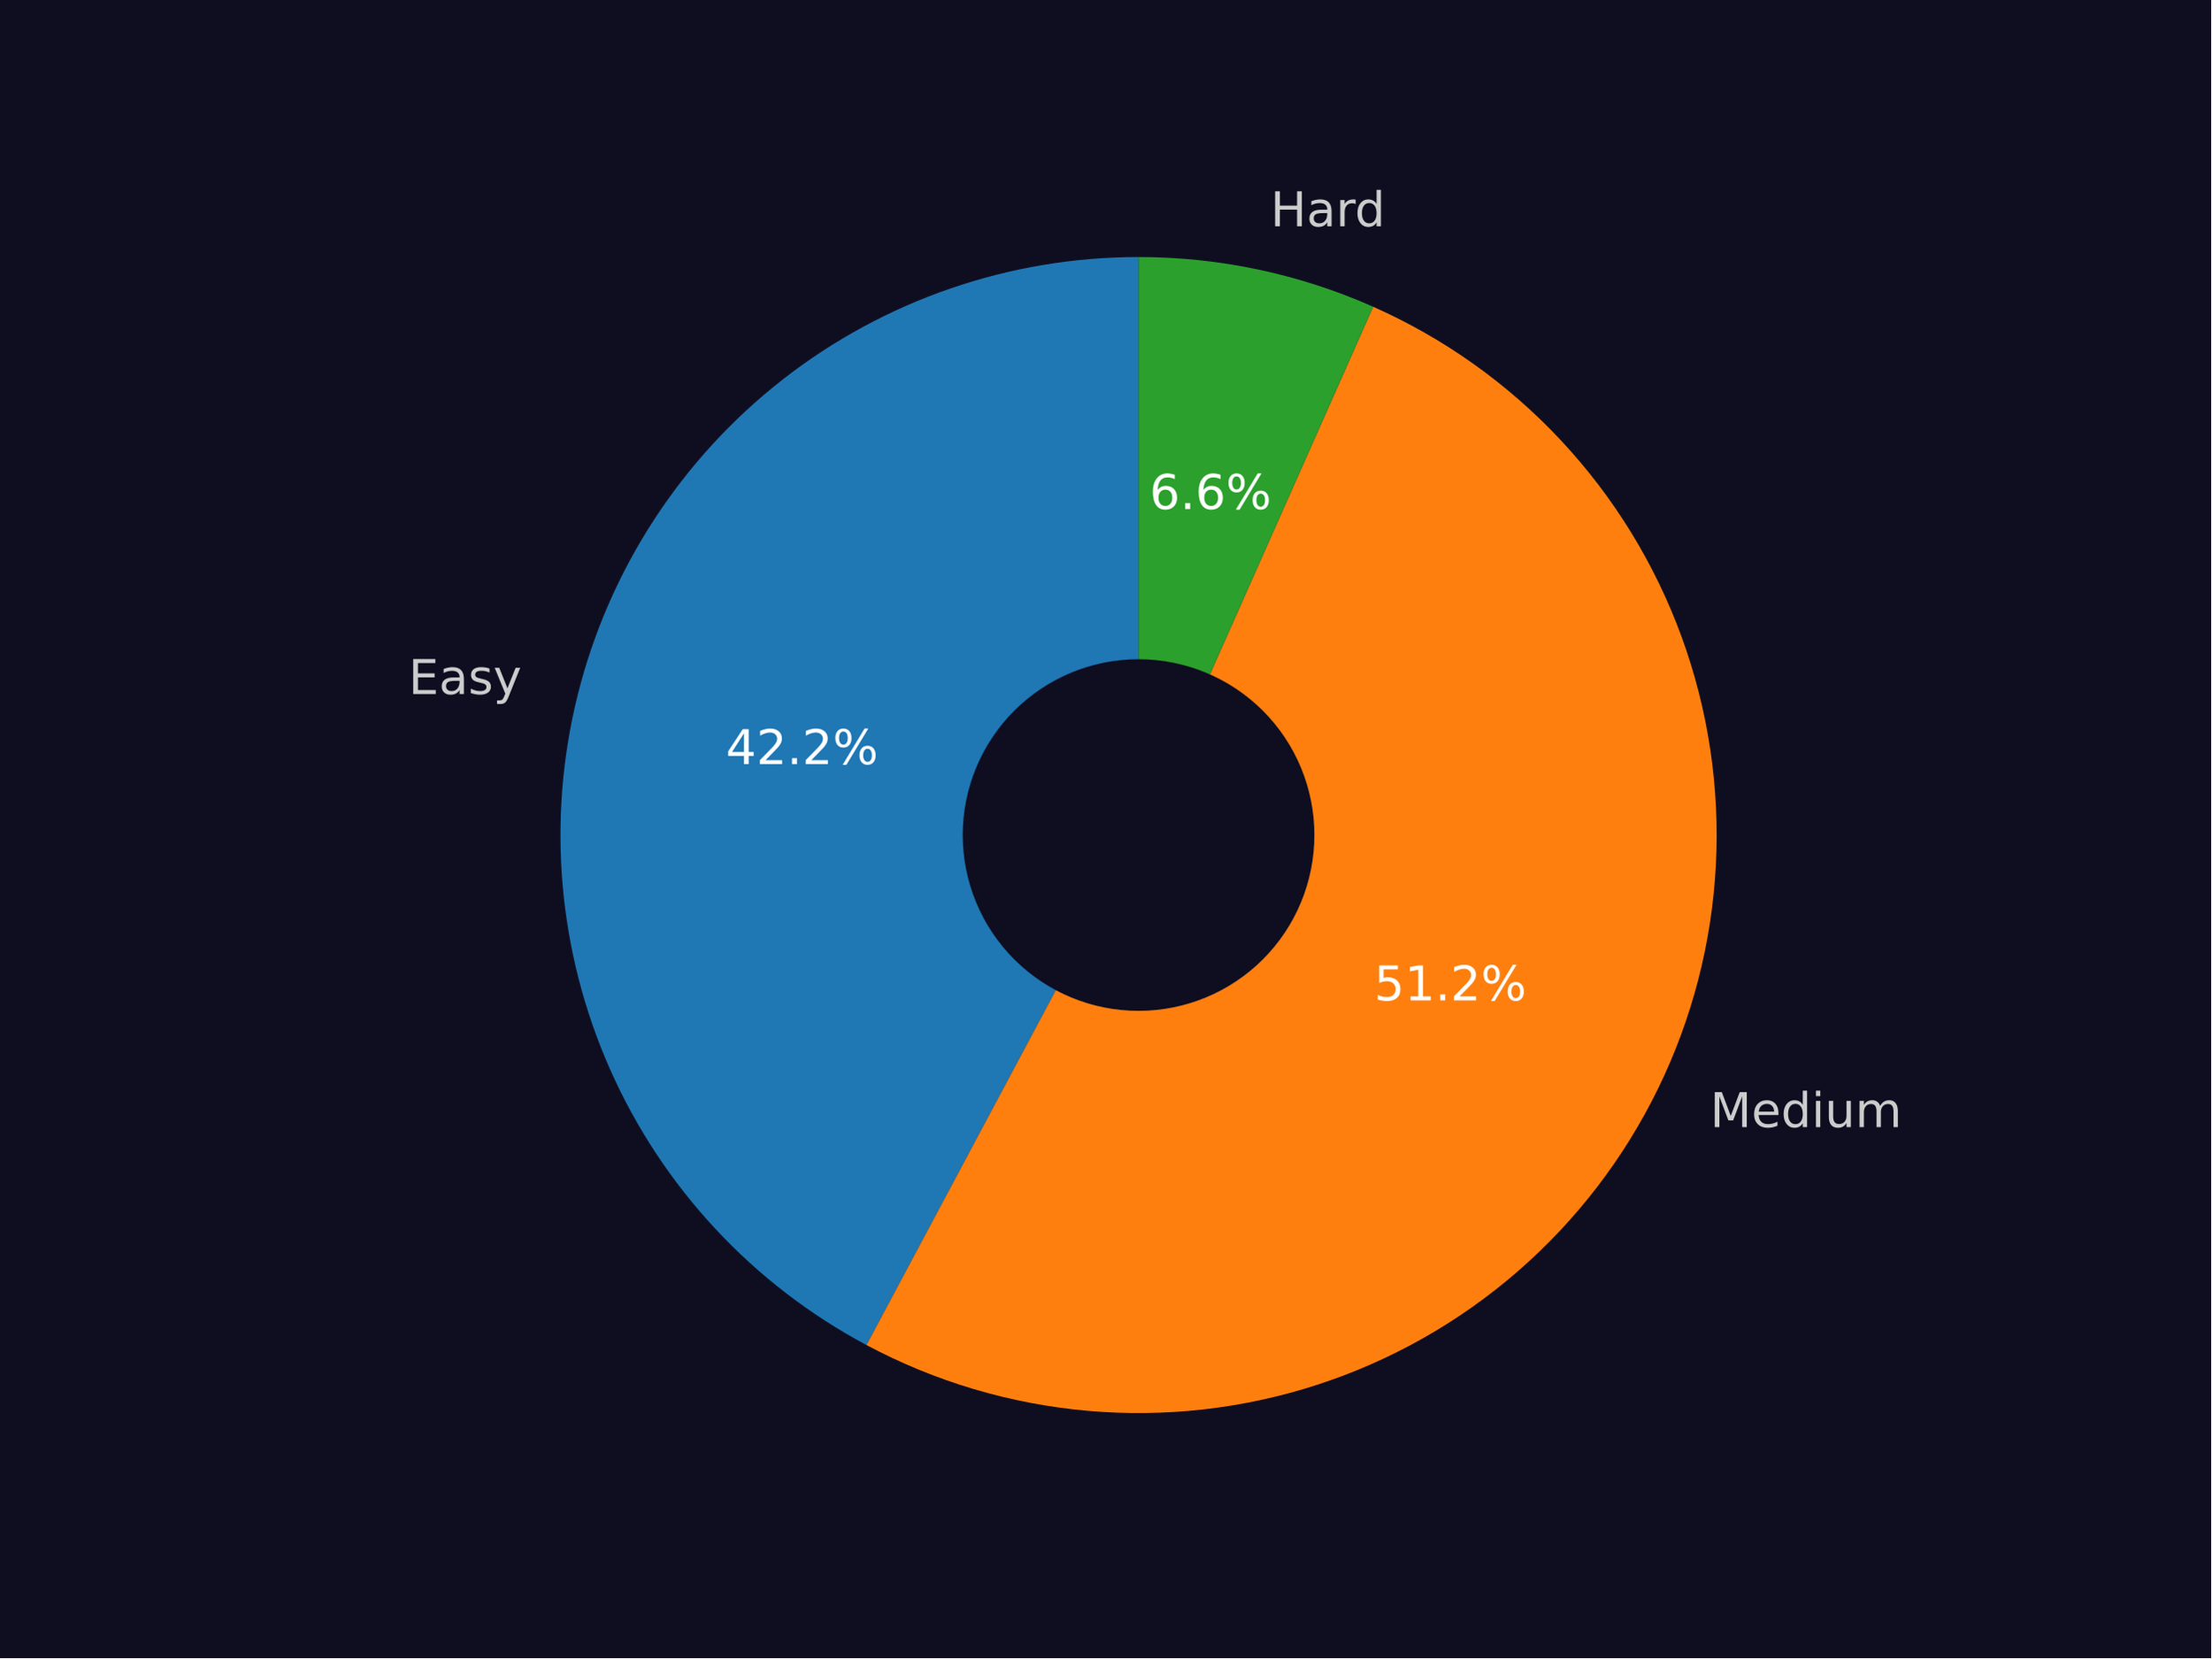
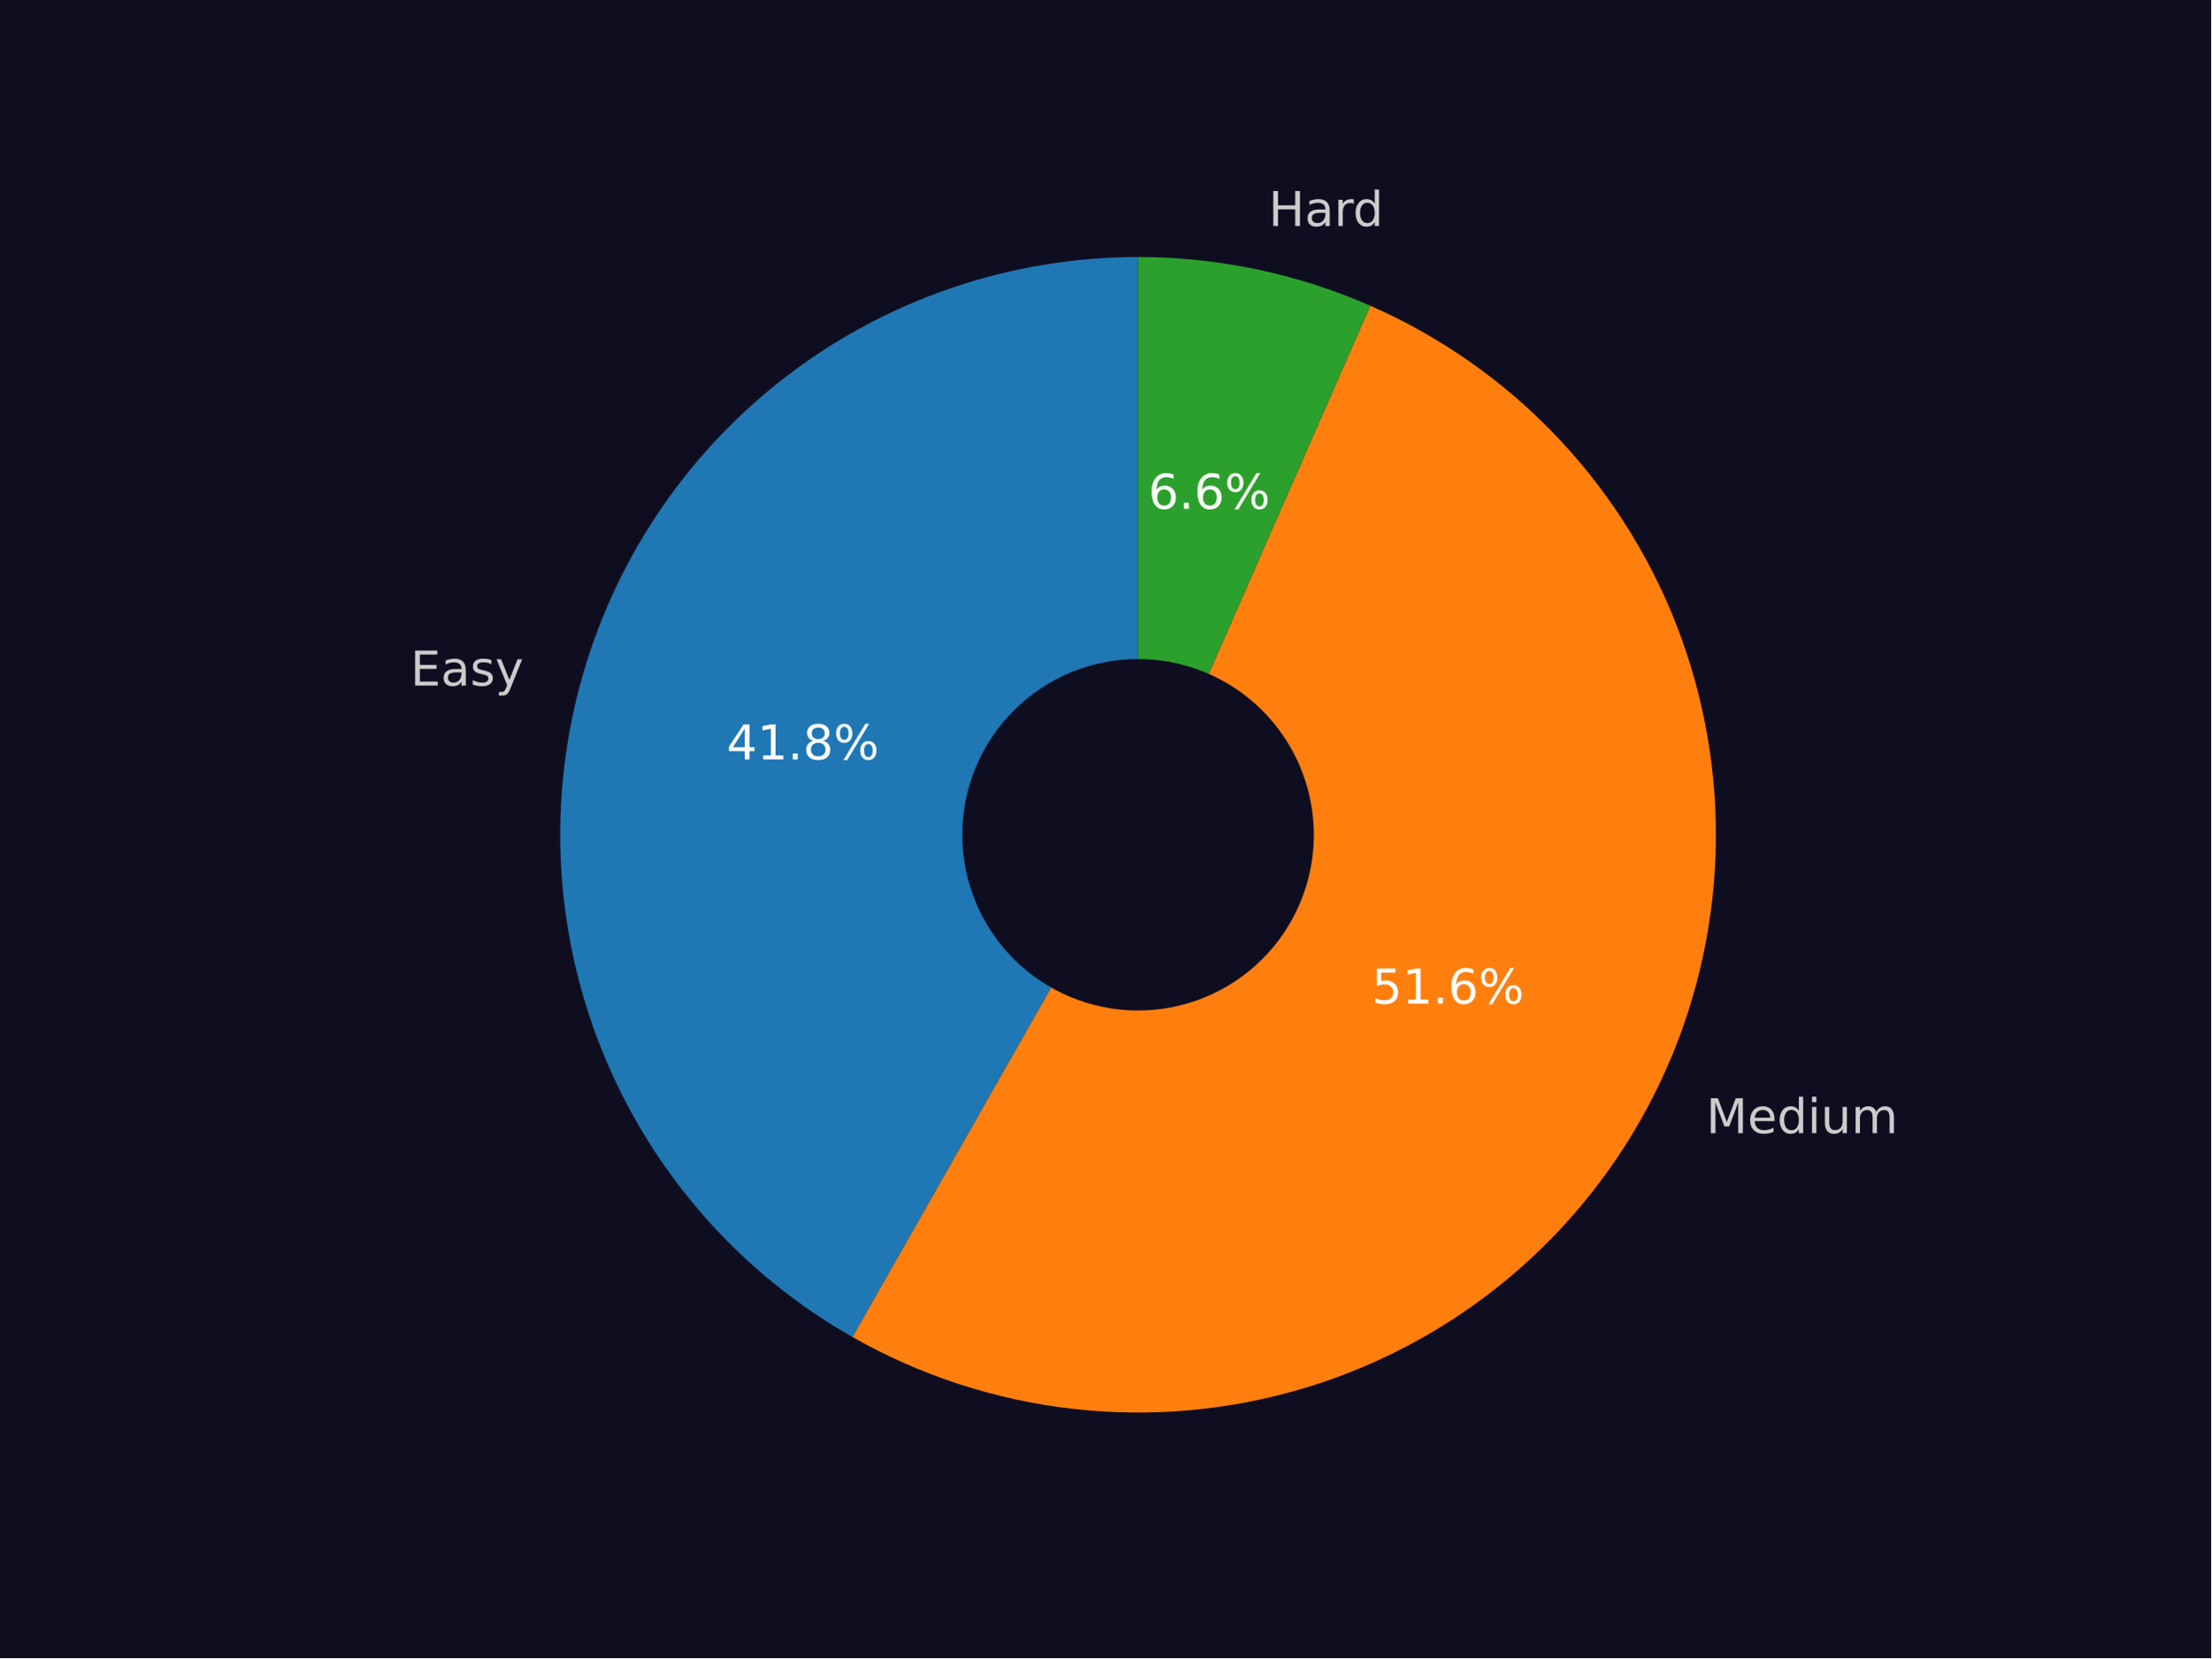
<svg xmlns="http://www.w3.org/2000/svg" xmlns:xlink="http://www.w3.org/1999/xlink" width="460.8pt" height="345.6pt" viewBox="0 0 460.8 345.6" version="1.1">
  <defs>
    <style type="text/css">*{stroke-linejoin: round; stroke-linecap: butt}</style>
  </defs>
  <g id="figure_1">
    <g id="patch_1">
      <path d="M 0 345.6  L 460.8 345.6  L 460.8 0  L 0 0  z " style="fill: #0f0e21" />
    </g>
    <g id="axes_1">
      <g id="patch_2">
-         <path d="M 237.278 53.568  C 210.416 53.568 184.311 62.552 163.137 79.082  C 141.963 95.613 126.914 118.759 120.397 144.818  C 113.88 170.878 116.262 198.383 127.161 222.935  C 138.061 247.486 156.864 267.701 180.564 280.346  L 237.278 174.049  L 237.278 53.568  z " style="fill: #1f77b4" />
+         <path d="M 237.176 53.568  C 210.603 53.568 184.763 62.363 163.708 78.575  C 142.653 94.787 127.544 117.52 120.752 143.21  C 113.959 168.901 115.857 196.131 126.148 220.63  C 136.439 245.13 154.555 265.547 177.656 278.681  L 237.176 173.993  L 237.176 53.568  z " style="fill: #1f77b4" />
      </g>
      <g id="patch_3">
-         <path d="M 180.564 280.346  C 194.846 287.966 210.519 292.63 226.644 294.059  C 242.769 295.488 259.017 293.653 274.417 288.663  C 289.817 283.673 304.054 275.63 316.276 265.015  C 328.499 254.401 338.457 241.432 345.556 226.883  C 352.655 212.335 356.75 196.504 357.595 180.338  C 358.44 164.172 356.018 148.001 350.475 132.791  C 344.931 117.582 336.379 103.645 325.33 91.814  C 314.281 79.983 300.96 70.5 286.164 63.932  L 237.278 174.049  L 180.564 280.346  z " style="fill: #ff7f0e" />
+         <path d="M 177.656 278.681  C 191.859 286.756 207.558 291.857 223.795 293.673  C 240.031 295.488 256.469 293.98 272.105 289.242  C 287.741 284.503 302.25 276.631 314.747 266.107  C 327.244 255.583 337.469 242.625 344.8 228.024  C 352.13 213.423 356.413 197.481 357.387 181.172  C 358.361 164.863 356.006 148.525 350.465 133.156  C 344.925 117.786 336.314 103.703 325.159 91.766  C 314.003 79.83 300.534 70.287 285.573 63.721  L 237.176 173.993  L 177.656 278.681  z " style="fill: #ff7f0e" />
      </g>
      <g id="patch_4">
-         <path d="M 286.164 63.932  C 278.489 60.524 270.479 57.929 262.265 56.187  C 254.05 54.446 245.676 53.568 237.278 53.568  L 237.278 174.049  L 286.164 63.932  z " style="fill: #2ca02c" />
+         <path d="M 285.573 63.721  C 277.966 60.382 270.033 57.839 261.901 56.134  C 253.77 54.428 245.484 53.568 237.176 53.568  L 237.176 173.993  L 285.573 63.721  z " style="fill: #2ca02c" />
      </g>
      <g id="patch_5">
-         <path d="M 237.278 210.193  C 246.864 210.193 256.058 206.385 262.836 199.607  C 269.614 192.828 273.423 183.634 273.423 174.049  C 273.423 164.463 269.614 155.269 262.836 148.491  C 256.058 141.713 246.864 137.904 237.278 137.904  C 227.693 137.904 218.499 141.713 211.721 148.491  C 204.943 155.269 201.134 164.463 201.134 174.049  C 201.134 183.634 204.943 192.828 211.721 199.607  C 218.499 206.385 227.693 210.193 237.278 210.193  z " clip-path="url(#pd7d2e26139)" style="fill: #0f0e21; stroke: #0f0e21; stroke-linejoin: miter" />
+         <path d="M 237.176 210.121  C 246.757 210.121 255.947 206.314 262.722 199.539  C 269.497 192.764 273.304 183.574 273.304 173.993  C 273.304 164.412 269.497 155.222 262.722 148.447  C 255.947 141.672 246.757 137.866 237.176 137.866  C 227.595 137.866 218.405 141.672 211.63 148.447  C 204.855 155.222 201.048 164.412 201.048 173.993  C 201.048 183.574 204.855 192.764 211.63 199.539  C 218.405 206.314 227.595 210.121 237.176 210.121  z " clip-path="url(#pdc6d486d2a)" style="fill: #0f0e21; stroke: #0f0e21; stroke-linejoin: miter" />
      </g>
      <g id="matplotlib.axis_1" />
      <g id="matplotlib.axis_2" />
      <g id="text_1">
-         <g style="fill: #cccccc" transform="translate(85.13421 144.6546)scale(0.1 -0.1)">
+         <g style="fill: #cccccc" transform="translate(85.53413 142.8916)scale(0.1 -0.1)">
          <defs>
            <path id="DejaVuSans-45" d="M 628 4666  L 3578 4666  L 3578 4134  L 1259 4134  L 1259 2753  L 3481 2753  L 3481 2222  L 1259 2222  L 1259 531  L 3634 531  L 3634 0  L 628 0  L 628 4666  z " transform="scale(0.015625)" />
            <path id="DejaVuSans-61" d="M 2194 1759  Q 1497 1759 1228 1600  Q 959 1441 959 1056  Q 959 750 1161 570  Q 1363 391 1709 391  Q 2188 391 2477 730  Q 2766 1069 2766 1631  L 2766 1759  L 2194 1759  z M 3341 1997  L 3341 0  L 2766 0  L 2766 531  Q 2569 213 2275 61  Q 1981 -91 1556 -91  Q 1019 -91 701 211  Q 384 513 384 1019  Q 384 1609 779 1909  Q 1175 2209 1959 2209  L 2766 2209  L 2766 2266  Q 2766 2663 2505 2880  Q 2244 3097 1772 3097  Q 1472 3097 1187 3025  Q 903 2953 641 2809  L 641 3341  Q 956 3463 1253 3523  Q 1550 3584 1831 3584  Q 2591 3584 2966 3190  Q 3341 2797 3341 1997  z " transform="scale(0.015625)" />
            <path id="DejaVuSans-73" d="M 2834 3397  L 2834 2853  Q 2591 2978 2328 3040  Q 2066 3103 1784 3103  Q 1356 3103 1142 2972  Q 928 2841 928 2578  Q 928 2378 1081 2264  Q 1234 2150 1697 2047  L 1894 2003  Q 2506 1872 2764 1633  Q 3022 1394 3022 966  Q 3022 478 2636 193  Q 2250 -91 1575 -91  Q 1294 -91 989 -36  Q 684 19 347 128  L 347 722  Q 666 556 975 473  Q 1284 391 1588 391  Q 1994 391 2212 530  Q 2431 669 2431 922  Q 2431 1156 2273 1281  Q 2116 1406 1581 1522  L 1381 1569  Q 847 1681 609 1914  Q 372 2147 372 2553  Q 372 3047 722 3315  Q 1072 3584 1716 3584  Q 2034 3584 2315 3537  Q 2597 3491 2834 3397  z " transform="scale(0.015625)" />
            <path id="DejaVuSans-79" d="M 2059 -325  Q 1816 -950 1584 -1140  Q 1353 -1331 966 -1331  L 506 -1331  L 506 -850  L 844 -850  Q 1081 -850 1212 -737  Q 1344 -625 1503 -206  L 1606 56  L 191 3500  L 800 3500  L 1894 763  L 2988 3500  L 3597 3500  L 2059 -325  z " transform="scale(0.015625)" />
          </defs>
          <use xlink:href="#DejaVuSans-45" />
          <use xlink:href="#DejaVuSans-61" x="63.184" />
          <use xlink:href="#DejaVuSans-73" x="124.463" />
          <use xlink:href="#DejaVuSans-79" x="176.562" />
        </g>
      </g>
      <g id="text_2">
-         <g style="fill: #ffffff" transform="translate(151.2661 159.2698)scale(0.1 -0.1)">
+         <g style="fill: #ffffff" transform="translate(151.4377 158.2829)scale(0.1 -0.1)">
          <defs>
            <path id="DejaVuSans-34" d="M 2419 4116  L 825 1625  L 2419 1625  L 2419 4116  z M 2253 4666  L 3047 4666  L 3047 1625  L 3713 1625  L 3713 1100  L 3047 1100  L 3047 0  L 2419 0  L 2419 1100  L 313 1100  L 313 1709  L 2253 4666  z " transform="scale(0.015625)" />
-             <path id="DejaVuSans-32" d="M 1228 531  L 3431 531  L 3431 0  L 469 0  L 469 531  Q 828 903 1448 1529  Q 2069 2156 2228 2338  Q 2531 2678 2651 2914  Q 2772 3150 2772 3378  Q 2772 3750 2511 3984  Q 2250 4219 1831 4219  Q 1534 4219 1204 4116  Q 875 4013 500 3803  L 500 4441  Q 881 4594 1212 4672  Q 1544 4750 1819 4750  Q 2544 4750 2975 4387  Q 3406 4025 3406 3419  Q 3406 3131 3298 2873  Q 3191 2616 2906 2266  Q 2828 2175 2409 1742  Q 1991 1309 1228 531  z " transform="scale(0.015625)" />
+             <path id="DejaVuSans-31" d="M 794 531  L 1825 531  L 1825 4091  L 703 3866  L 703 4441  L 1819 4666  L 2450 4666  L 2450 531  L 3481 531  L 3481 0  L 794 0  L 794 531  z " transform="scale(0.015625)" />
            <path id="DejaVuSans-2e" d="M 684 794  L 1344 794  L 1344 0  L 684 0  L 684 794  z " transform="scale(0.015625)" />
+             <path id="DejaVuSans-38" d="M 2034 2216  Q 1584 2216 1326 1975  Q 1069 1734 1069 1313  Q 1069 891 1326 650  Q 1584 409 2034 409  Q 2484 409 2743 651  Q 3003 894 3003 1313  Q 3003 1734 2745 1975  Q 2488 2216 2034 2216  z M 1403 2484  Q 997 2584 770 2862  Q 544 3141 544 3541  Q 544 4100 942 4425  Q 1341 4750 2034 4750  Q 2731 4750 3128 4425  Q 3525 4100 3525 3541  Q 3525 3141 3298 2862  Q 3072 2584 2669 2484  Q 3125 2378 3379 2068  Q 3634 1759 3634 1313  Q 3634 634 3220 271  Q 2806 -91 2034 -91  Q 1263 -91 848 271  Q 434 634 434 1313  Q 434 1759 690 2068  Q 947 2378 1403 2484  z M 1172 3481  Q 1172 3119 1398 2916  Q 1625 2713 2034 2713  Q 2441 2713 2670 2916  Q 2900 3119 2900 3481  Q 2900 3844 2670 4047  Q 2441 4250 2034 4250  Q 1625 4250 1398 4047  Q 1172 3844 1172 3481  z " transform="scale(0.015625)" />
            <path id="DejaVuSans-25" d="M 4653 2053  Q 4381 2053 4226 1822  Q 4072 1591 4072 1178  Q 4072 772 4226 539  Q 4381 306 4653 306  Q 4919 306 5073 539  Q 5228 772 5228 1178  Q 5228 1588 5073 1820  Q 4919 2053 4653 2053  z M 4653 2450  Q 5147 2450 5437 2106  Q 5728 1763 5728 1178  Q 5728 594 5436 251  Q 5144 -91 4653 -91  Q 4153 -91 3862 251  Q 3572 594 3572 1178  Q 3572 1766 3864 2108  Q 4156 2450 4653 2450  z M 1428 4353  Q 1159 4353 1004 4120  Q 850 3888 850 3481  Q 850 3069 1003 2837  Q 1156 2606 1428 2606  Q 1700 2606 1854 2837  Q 2009 3069 2009 3481  Q 2009 3884 1853 4118  Q 1697 4353 1428 4353  z M 4250 4750  L 4750 4750  L 1831 -91  L 1331 -91  L 4250 4750  z M 1428 4750  Q 1922 4750 2215 4408  Q 2509 4066 2509 3481  Q 2509 2891 2217 2550  Q 1925 2209 1428 2209  Q 931 2209 642 2551  Q 353 2894 353 3481  Q 353 4063 643 4406  Q 934 4750 1428 4750  z " transform="scale(0.015625)" />
          </defs>
          <use xlink:href="#DejaVuSans-34" />
-           <use xlink:href="#DejaVuSans-32" x="63.623" />
+           <use xlink:href="#DejaVuSans-31" x="63.623" />
          <use xlink:href="#DejaVuSans-2e" x="127.246" />
-           <use xlink:href="#DejaVuSans-32" x="159.033" />
+           <use xlink:href="#DejaVuSans-38" x="159.033" />
          <use xlink:href="#DejaVuSans-25" x="222.656" />
        </g>
      </g>
      <g id="text_3">
-         <g style="fill: #cccccc" transform="translate(356.3841 234.9261)scale(0.1 -0.1)">
+         <g style="fill: #cccccc" transform="translate(355.5622 236.1865)scale(0.1 -0.1)">
          <defs>
            <path id="DejaVuSans-4d" d="M 628 4666  L 1569 4666  L 2759 1491  L 3956 4666  L 4897 4666  L 4897 0  L 4281 0  L 4281 4097  L 3078 897  L 2444 897  L 1241 4097  L 1241 0  L 628 0  L 628 4666  z " transform="scale(0.015625)" />
            <path id="DejaVuSans-65" d="M 3597 1894  L 3597 1613  L 953 1613  Q 991 1019 1311 708  Q 1631 397 2203 397  Q 2534 397 2845 478  Q 3156 559 3463 722  L 3463 178  Q 3153 47 2828 -22  Q 2503 -91 2169 -91  Q 1331 -91 842 396  Q 353 884 353 1716  Q 353 2575 817 3079  Q 1281 3584 2069 3584  Q 2775 3584 3186 3129  Q 3597 2675 3597 1894  z M 3022 2063  Q 3016 2534 2758 2815  Q 2500 3097 2075 3097  Q 1594 3097 1305 2825  Q 1016 2553 972 2059  L 3022 2063  z " transform="scale(0.015625)" />
            <path id="DejaVuSans-64" d="M 2906 2969  L 2906 4863  L 3481 4863  L 3481 0  L 2906 0  L 2906 525  Q 2725 213 2448 61  Q 2172 -91 1784 -91  Q 1150 -91 751 415  Q 353 922 353 1747  Q 353 2572 751 3078  Q 1150 3584 1784 3584  Q 2172 3584 2448 3432  Q 2725 3281 2906 2969  z M 947 1747  Q 947 1113 1208 752  Q 1469 391 1925 391  Q 2381 391 2643 752  Q 2906 1113 2906 1747  Q 2906 2381 2643 2742  Q 2381 3103 1925 3103  Q 1469 3103 1208 2742  Q 947 2381 947 1747  z " transform="scale(0.015625)" />
            <path id="DejaVuSans-69" d="M 603 3500  L 1178 3500  L 1178 0  L 603 0  L 603 3500  z M 603 4863  L 1178 4863  L 1178 4134  L 603 4134  L 603 4863  z " transform="scale(0.015625)" />
            <path id="DejaVuSans-75" d="M 544 1381  L 544 3500  L 1119 3500  L 1119 1403  Q 1119 906 1312 657  Q 1506 409 1894 409  Q 2359 409 2629 706  Q 2900 1003 2900 1516  L 2900 3500  L 3475 3500  L 3475 0  L 2900 0  L 2900 538  Q 2691 219 2414 64  Q 2138 -91 1772 -91  Q 1169 -91 856 284  Q 544 659 544 1381  z M 1991 3584  L 1991 3584  z " transform="scale(0.015625)" />
            <path id="DejaVuSans-6d" d="M 3328 2828  Q 3544 3216 3844 3400  Q 4144 3584 4550 3584  Q 5097 3584 5394 3201  Q 5691 2819 5691 2113  L 5691 0  L 5113 0  L 5113 2094  Q 5113 2597 4934 2840  Q 4756 3084 4391 3084  Q 3944 3084 3684 2787  Q 3425 2491 3425 1978  L 3425 0  L 2847 0  L 2847 2094  Q 2847 2600 2669 2842  Q 2491 3084 2119 3084  Q 1678 3084 1418 2786  Q 1159 2488 1159 1978  L 1159 0  L 581 0  L 581 3500  L 1159 3500  L 1159 2956  Q 1356 3278 1631 3431  Q 1906 3584 2284 3584  Q 2666 3584 2933 3390  Q 3200 3197 3328 2828  z " transform="scale(0.015625)" />
          </defs>
          <use xlink:href="#DejaVuSans-4d" />
          <use xlink:href="#DejaVuSans-65" x="86.279" />
          <use xlink:href="#DejaVuSans-64" x="147.803" />
          <use xlink:href="#DejaVuSans-69" x="211.279" />
          <use xlink:href="#DejaVuSans-75" x="239.062" />
          <use xlink:href="#DejaVuSans-6d" x="302.441" />
        </g>
      </g>
      <g id="text_4">
-         <g style="fill: #ffffff" transform="translate(286.3615 208.5088)scale(0.1 -0.1)">
+         <g style="fill: #ffffff" transform="translate(285.8667 209.1711)scale(0.1 -0.1)">
          <defs>
            <path id="DejaVuSans-35" d="M 691 4666  L 3169 4666  L 3169 4134  L 1269 4134  L 1269 2991  Q 1406 3038 1543 3061  Q 1681 3084 1819 3084  Q 2600 3084 3056 2656  Q 3513 2228 3513 1497  Q 3513 744 3044 326  Q 2575 -91 1722 -91  Q 1428 -91 1123 -41  Q 819 9 494 109  L 494 744  Q 775 591 1075 516  Q 1375 441 1709 441  Q 2250 441 2565 725  Q 2881 1009 2881 1497  Q 2881 1984 2565 2268  Q 2250 2553 1709 2553  Q 1456 2553 1204 2497  Q 953 2441 691 2322  L 691 4666  z " transform="scale(0.015625)" />
-             <path id="DejaVuSans-31" d="M 794 531  L 1825 531  L 1825 4091  L 703 3866  L 703 4441  L 1819 4666  L 2450 4666  L 2450 531  L 3481 531  L 3481 0  L 794 0  L 794 531  z " transform="scale(0.015625)" />
+             <path id="DejaVuSans-36" d="M 2113 2584  Q 1688 2584 1439 2293  Q 1191 2003 1191 1497  Q 1191 994 1439 701  Q 1688 409 2113 409  Q 2538 409 2786 701  Q 3034 994 3034 1497  Q 3034 2003 2786 2293  Q 2538 2584 2113 2584  z M 3366 4563  L 3366 3988  Q 3128 4100 2886 4159  Q 2644 4219 2406 4219  Q 1781 4219 1451 3797  Q 1122 3375 1075 2522  Q 1259 2794 1537 2939  Q 1816 3084 2150 3084  Q 2853 3084 3261 2657  Q 3669 2231 3669 1497  Q 3669 778 3244 343  Q 2819 -91 2113 -91  Q 1303 -91 875 529  Q 447 1150 447 2328  Q 447 3434 972 4092  Q 1497 4750 2381 4750  Q 2619 4750 2861 4703  Q 3103 4656 3366 4563  z " transform="scale(0.015625)" />
          </defs>
          <use xlink:href="#DejaVuSans-35" />
          <use xlink:href="#DejaVuSans-31" x="63.623" />
          <use xlink:href="#DejaVuSans-2e" x="127.246" />
-           <use xlink:href="#DejaVuSans-32" x="159.033" />
+           <use xlink:href="#DejaVuSans-36" x="159.033" />
          <use xlink:href="#DejaVuSans-25" x="222.656" />
        </g>
      </g>
      <g id="text_5">
-         <g style="fill: #cccccc" transform="translate(264.7632 47.16064)scale(0.1 -0.1)">
+         <g style="fill: #cccccc" transform="translate(264.374 47.10703)scale(0.1 -0.1)">
          <defs>
            <path id="DejaVuSans-48" d="M 628 4666  L 1259 4666  L 1259 2753  L 3553 2753  L 3553 4666  L 4184 4666  L 4184 0  L 3553 0  L 3553 2222  L 1259 2222  L 1259 0  L 628 0  L 628 4666  z " transform="scale(0.015625)" />
            <path id="DejaVuSans-72" d="M 2631 2963  Q 2534 3019 2420 3045  Q 2306 3072 2169 3072  Q 1681 3072 1420 2755  Q 1159 2438 1159 1844  L 1159 0  L 581 0  L 581 3500  L 1159 3500  L 1159 2956  Q 1341 3275 1631 3429  Q 1922 3584 2338 3584  Q 2397 3584 2469 3576  Q 2541 3569 2628 3553  L 2631 2963  z " transform="scale(0.015625)" />
          </defs>
          <use xlink:href="#DejaVuSans-48" />
          <use xlink:href="#DejaVuSans-61" x="75.195" />
          <use xlink:href="#DejaVuSans-72" x="136.475" />
          <use xlink:href="#DejaVuSans-64" x="175.838" />
        </g>
      </g>
      <g id="text_6">
-         <g style="fill: #ffffff" transform="translate(239.5678 106.0913)scale(0.1 -0.1)">
-           <defs>
-             <path id="DejaVuSans-36" d="M 2113 2584  Q 1688 2584 1439 2293  Q 1191 2003 1191 1497  Q 1191 994 1439 701  Q 1688 409 2113 409  Q 2538 409 2786 701  Q 3034 994 3034 1497  Q 3034 2003 2786 2293  Q 2538 2584 2113 2584  z M 3366 4563  L 3366 3988  Q 3128 4100 2886 4159  Q 2644 4219 2406 4219  Q 1781 4219 1451 3797  Q 1122 3375 1075 2522  Q 1259 2794 1537 2939  Q 1816 3084 2150 3084  Q 2853 3084 3261 2657  Q 3669 2231 3669 1497  Q 3669 778 3244 343  Q 2819 -91 2113 -91  Q 1303 -91 875 529  Q 447 1150 447 2328  Q 447 3434 972 4092  Q 1497 4750 2381 4750  Q 2619 4750 2861 4703  Q 3103 4656 3366 4563  z " transform="scale(0.015625)" />
-           </defs>
+         <g style="fill: #ffffff" transform="translate(239.3089 106.0368)scale(0.1 -0.1)">
          <use xlink:href="#DejaVuSans-36" />
          <use xlink:href="#DejaVuSans-2e" x="63.623" />
          <use xlink:href="#DejaVuSans-36" x="95.41" />
          <use xlink:href="#DejaVuSans-25" x="159.033" />
        </g>
      </g>
    </g>
  </g>
  <defs>
-     <clipPath id="pd7d2e26139">
+     <clipPath id="pdc6d486d2a">
      <rect x="57.6" y="41.472" width="357.12" height="266.112" />
    </clipPath>
  </defs>
</svg>
